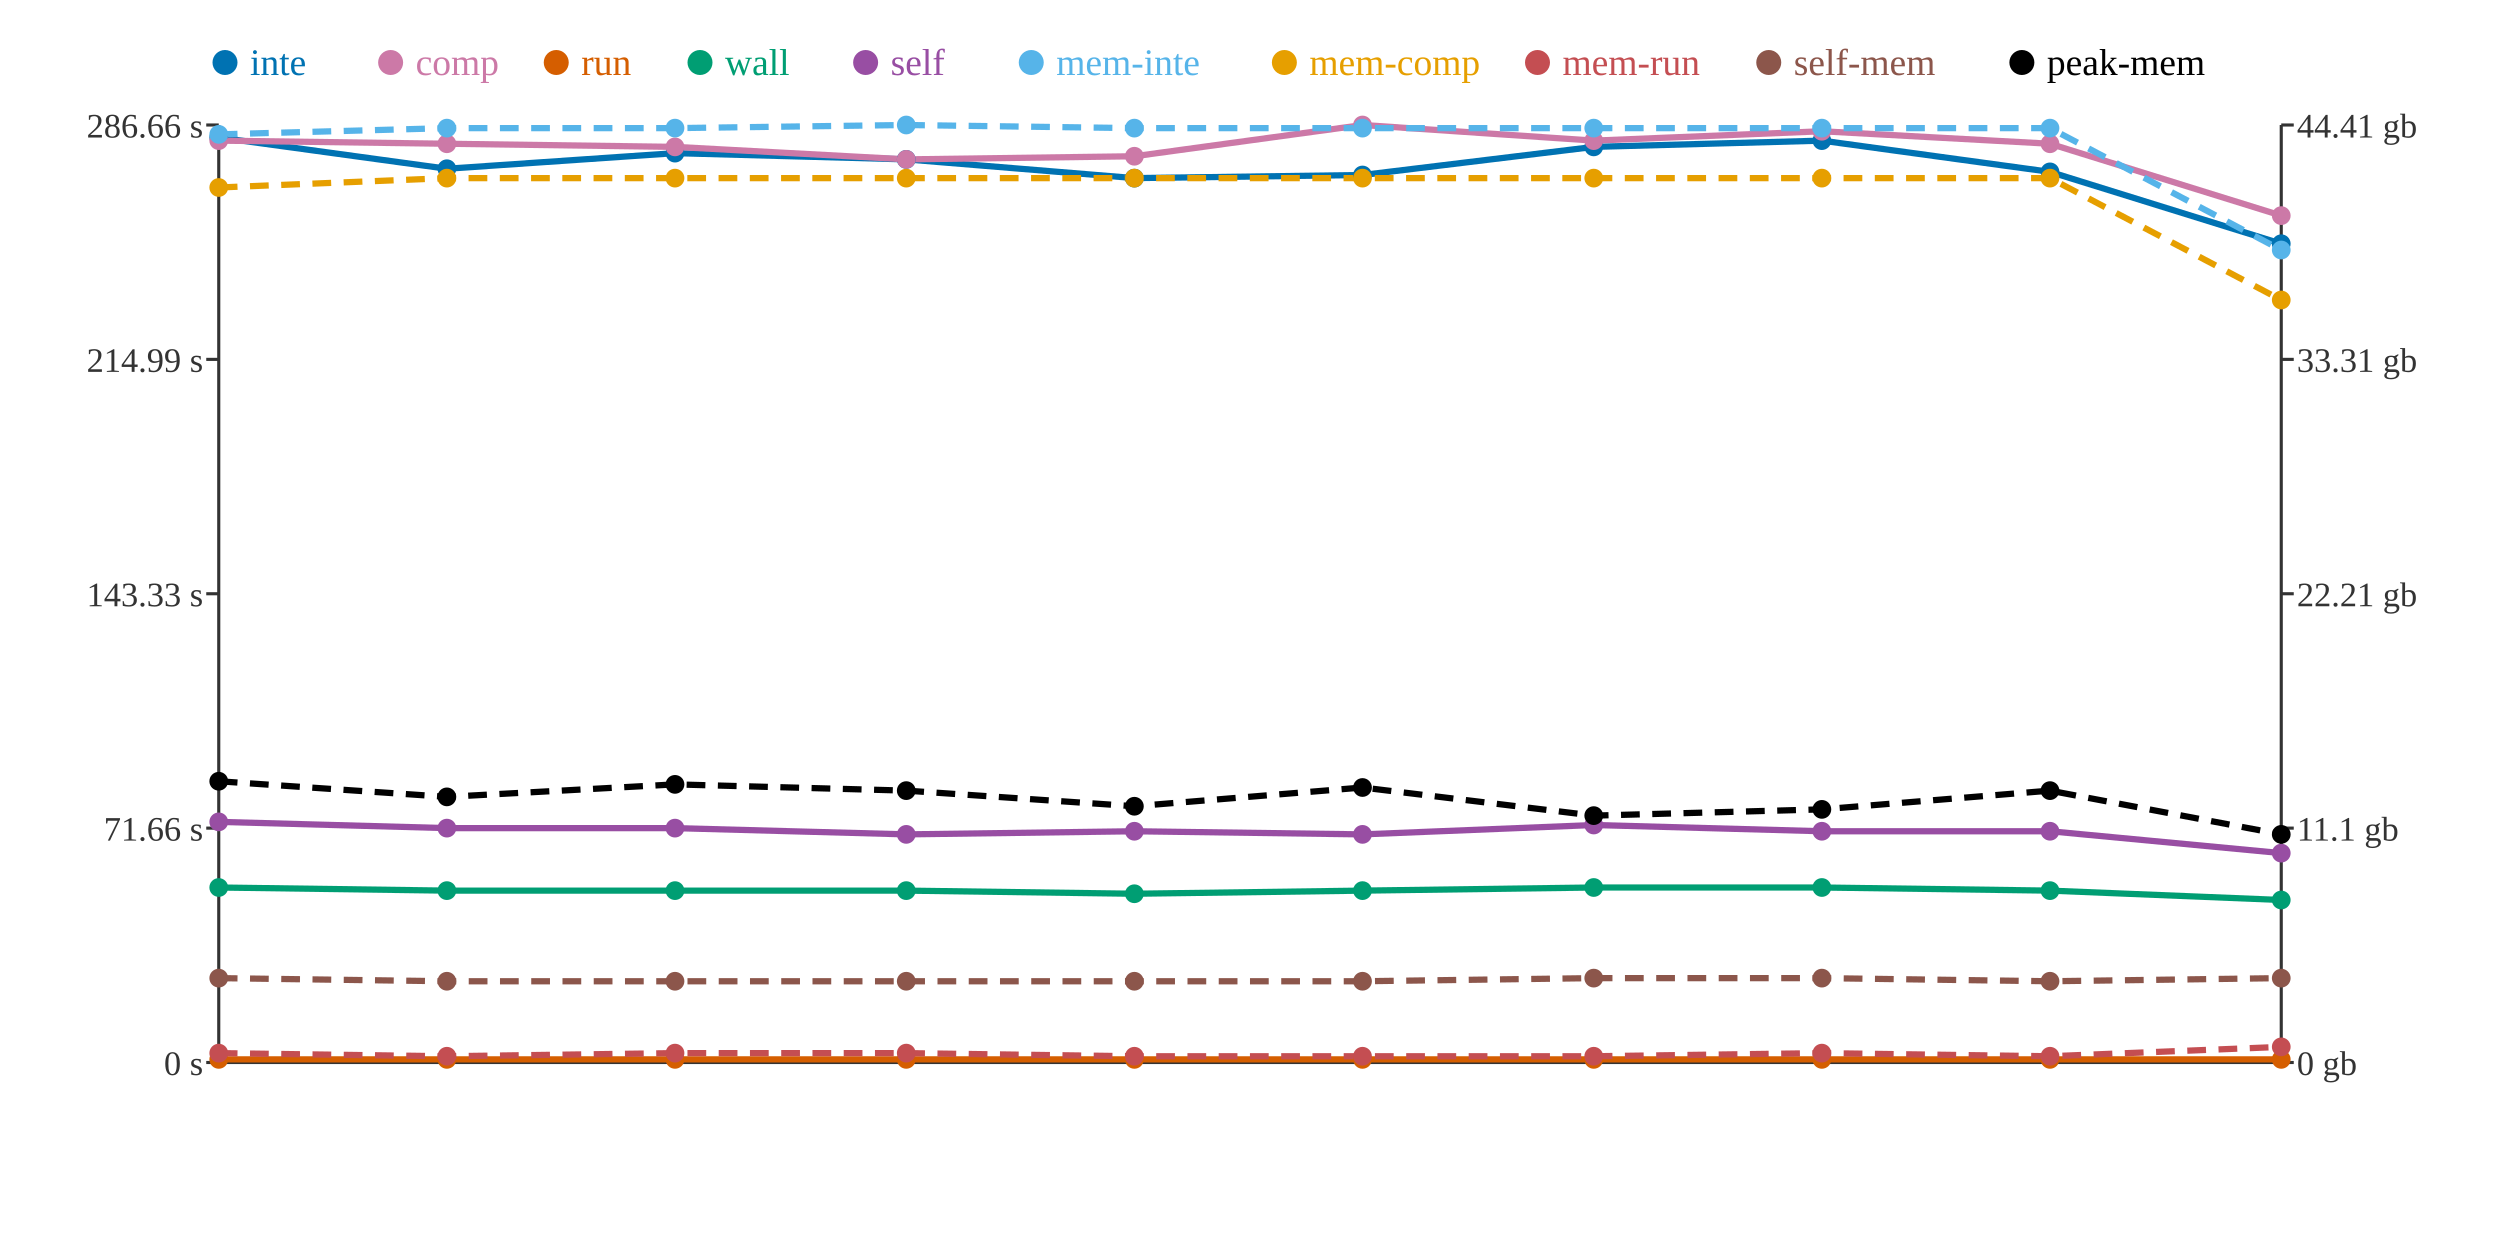
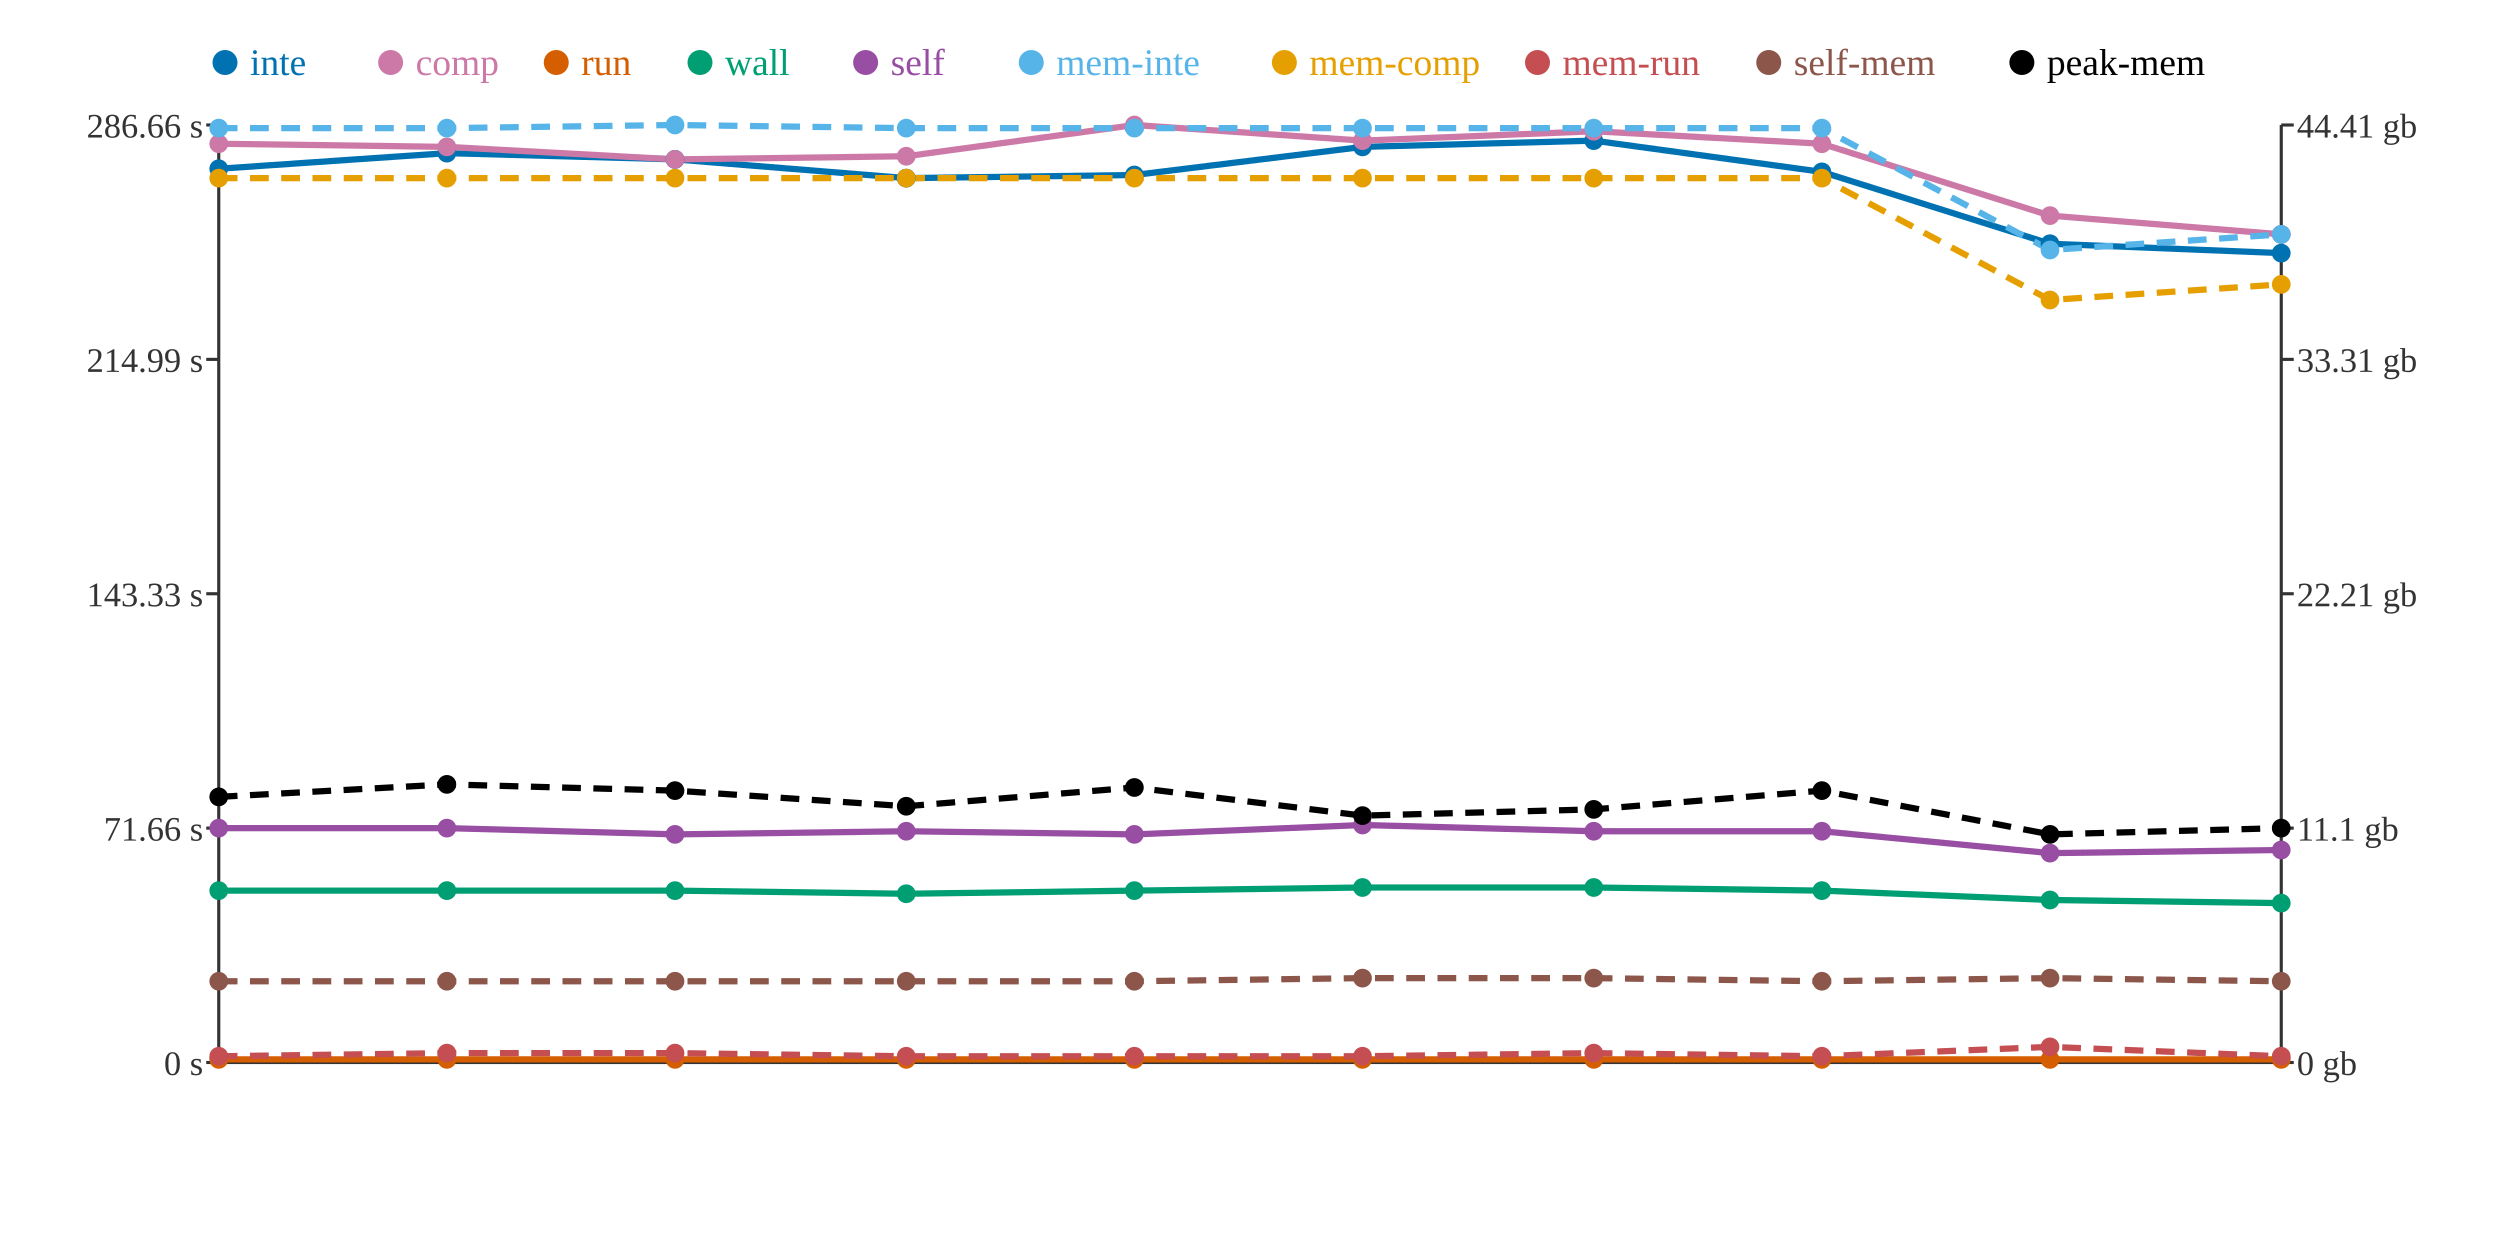
<svg xmlns="http://www.w3.org/2000/svg" width="800" height="400">
  <rect width="800" height="400" fill="white" />
  <line x1="70" y1="40" x2="70" y2="340" stroke="#333" stroke-width="1" />
  <line x1="70" y1="340" x2="730" y2="340" stroke="#333" stroke-width="1" />
  <line x1="730" y1="40" x2="730" y2="340" stroke="#333" stroke-width="1" />
  <line x1="66" y1="340" x2="70" y2="340" stroke="#333" stroke-width="1" />
  <text x="65" y="344" text-anchor="end" font-size="11" fill="#333">0 s</text>
  <line x1="66" y1="265" x2="70" y2="265" stroke="#333" stroke-width="1" />
  <text x="65" y="269" text-anchor="end" font-size="11" fill="#333">71.66 s</text>
  <line x1="66" y1="190" x2="70" y2="190" stroke="#333" stroke-width="1" />
  <text x="65" y="194" text-anchor="end" font-size="11" fill="#333">143.33 s</text>
  <line x1="66" y1="115" x2="70" y2="115" stroke="#333" stroke-width="1" />
  <text x="65" y="119" text-anchor="end" font-size="11" fill="#333">214.99 s</text>
  <line x1="66" y1="40" x2="70" y2="40" stroke="#333" stroke-width="1" />
  <text x="65" y="44" text-anchor="end" font-size="11" fill="#333">286.66 s</text>
  <line x1="730" y1="340" x2="734" y2="340" stroke="#333" stroke-width="1" />
  <text x="735" y="344" text-anchor="start" font-size="11" fill="#333">0 gb</text>
  <line x1="730" y1="265" x2="734" y2="265" stroke="#333" stroke-width="1" />
  <text x="735" y="269" text-anchor="start" font-size="11" fill="#333">11.1 gb</text>
  <line x1="730" y1="190" x2="734" y2="190" stroke="#333" stroke-width="1" />
  <text x="735" y="194" text-anchor="start" font-size="11" fill="#333">22.21 gb</text>
  <line x1="730" y1="115" x2="734" y2="115" stroke="#333" stroke-width="1" />
  <text x="735" y="119" text-anchor="start" font-size="11" fill="#333">33.31 gb</text>
  <line x1="730" y1="40" x2="734" y2="40" stroke="#333" stroke-width="1" />
  <text x="735" y="44" text-anchor="start" font-size="11" fill="#333">44.41 gb</text>
-   <polyline points="70,44 143,54 216,49 290,51 363,57 436,56 510,47 583,45 656,55 730,78" fill="none" stroke="#0072B2" stroke-width="2" />
-   <polyline points="70,45 143,46 216,47 290,51 363,50 436,40 510,45 583,42 656,46 730,69" fill="none" stroke="#CC79A7" stroke-width="2" />
+   <polyline points="70,54 143,49 216,51 290,57 363,56 436,47 510,45 583,55 656,78 730,81" fill="none" stroke="#0072B2" stroke-width="2" />
+   <polyline points="70,46 143,47 216,51 290,50 363,40 436,45 510,42 583,46 656,69 730,75" fill="none" stroke="#CC79A7" stroke-width="2" />
  <polyline points="70,339 143,339 216,339 290,339 363,339 436,339 510,339 583,339 656,339 730,339" fill="none" stroke="#D55E00" stroke-width="2" />
-   <polyline points="70,284 143,285 216,285 290,285 363,286 436,285 510,284 583,284 656,285 730,288" fill="none" stroke="#009E73" stroke-width="2" />
-   <polyline points="70,263 143,265 216,265 290,267 363,266 436,267 510,264 583,266 656,266 730,273" fill="none" stroke="#984EA3" stroke-width="2" />
-   <polyline points="70,43 143,41 216,41 290,40 363,41 436,41 510,41 583,41 656,41 730,80" fill="none" stroke="#56B4E9" stroke-width="2" stroke-dasharray="6 4" />
-   <polyline points="70,60 143,57 216,57 290,57 363,57 436,57 510,57 583,57 656,57 730,96" fill="none" stroke="#E69F00" stroke-width="2" stroke-dasharray="6 4" />
-   <polyline points="70,337 143,338 216,337 290,337 363,338 436,338 510,338 583,337 656,338 730,335" fill="none" stroke="#C44E52" stroke-width="2" stroke-dasharray="6 4" />
-   <polyline points="70,313 143,314 216,314 290,314 363,314 436,314 510,313 583,313 656,314 730,313" fill="none" stroke="#8C564B" stroke-width="2" stroke-dasharray="6 4" />
-   <polyline points="70,250 143,255 216,251 290,253 363,258 436,252 510,261 583,259 656,253 730,267" fill="none" stroke="#000000" stroke-width="2" stroke-dasharray="6 4" />
-   <circle cx="70" cy="44" r="3" fill="#0072B2" />
-   <circle cx="70" cy="45" r="3" fill="#CC79A7" />
+   <polyline points="70,285 143,285 216,285 290,286 363,285 436,284 510,284 583,285 656,288 730,289" fill="none" stroke="#009E73" stroke-width="2" />
+   <polyline points="70,265 143,265 216,267 290,266 363,267 436,264 510,266 583,266 656,273 730,272" fill="none" stroke="#984EA3" stroke-width="2" />
+   <polyline points="70,41 143,41 216,40 290,41 363,41 436,41 510,41 583,41 656,80 730,75" fill="none" stroke="#56B4E9" stroke-width="2" stroke-dasharray="6 4" />
+   <polyline points="70,57 143,57 216,57 290,57 363,57 436,57 510,57 583,57 656,96 730,91" fill="none" stroke="#E69F00" stroke-width="2" stroke-dasharray="6 4" />
+   <polyline points="70,338 143,337 216,337 290,338 363,338 436,338 510,337 583,338 656,335 730,338" fill="none" stroke="#C44E52" stroke-width="2" stroke-dasharray="6 4" />
+   <polyline points="70,314 143,314 216,314 290,314 363,314 436,313 510,313 583,314 656,313 730,314" fill="none" stroke="#8C564B" stroke-width="2" stroke-dasharray="6 4" />
+   <polyline points="70,255 143,251 216,253 290,258 363,252 436,261 510,259 583,253 656,267 730,265" fill="none" stroke="#000000" stroke-width="2" stroke-dasharray="6 4" />
+   <circle cx="70" cy="54" r="3" fill="#0072B2" />
+   <circle cx="70" cy="46" r="3" fill="#CC79A7" />
  <circle cx="70" cy="339" r="3" fill="#D55E00" />
-   <circle cx="70" cy="284" r="3" fill="#009E73" />
-   <circle cx="70" cy="263" r="3" fill="#984EA3" />
-   <circle cx="70" cy="43" r="3" fill="#56B4E9" />
-   <circle cx="70" cy="60" r="3" fill="#E69F00" />
-   <circle cx="70" cy="337" r="3" fill="#C44E52" />
-   <circle cx="70" cy="313" r="3" fill="#8C564B" />
-   <circle cx="70" cy="250" r="3" fill="#000000" />
-   <circle cx="143" cy="54" r="3" fill="#0072B2" />
-   <circle cx="143" cy="46" r="3" fill="#CC79A7" />
+   <circle cx="70" cy="285" r="3" fill="#009E73" />
+   <circle cx="70" cy="265" r="3" fill="#984EA3" />
+   <circle cx="70" cy="41" r="3" fill="#56B4E9" />
+   <circle cx="70" cy="57" r="3" fill="#E69F00" />
+   <circle cx="70" cy="338" r="3" fill="#C44E52" />
+   <circle cx="70" cy="314" r="3" fill="#8C564B" />
+   <circle cx="70" cy="255" r="3" fill="#000000" />
+   <circle cx="143" cy="49" r="3" fill="#0072B2" />
+   <circle cx="143" cy="47" r="3" fill="#CC79A7" />
  <circle cx="143" cy="339" r="3" fill="#D55E00" />
  <circle cx="143" cy="285" r="3" fill="#009E73" />
  <circle cx="143" cy="265" r="3" fill="#984EA3" />
  <circle cx="143" cy="41" r="3" fill="#56B4E9" />
  <circle cx="143" cy="57" r="3" fill="#E69F00" />
-   <circle cx="143" cy="338" r="3" fill="#C44E52" />
+   <circle cx="143" cy="337" r="3" fill="#C44E52" />
  <circle cx="143" cy="314" r="3" fill="#8C564B" />
-   <circle cx="143" cy="255" r="3" fill="#000000" />
-   <circle cx="216" cy="49" r="3" fill="#0072B2" />
-   <circle cx="216" cy="47" r="3" fill="#CC79A7" />
+   <circle cx="143" cy="251" r="3" fill="#000000" />
+   <circle cx="216" cy="51" r="3" fill="#0072B2" />
+   <circle cx="216" cy="51" r="3" fill="#CC79A7" />
  <circle cx="216" cy="339" r="3" fill="#D55E00" />
  <circle cx="216" cy="285" r="3" fill="#009E73" />
-   <circle cx="216" cy="265" r="3" fill="#984EA3" />
-   <circle cx="216" cy="41" r="3" fill="#56B4E9" />
+   <circle cx="216" cy="267" r="3" fill="#984EA3" />
+   <circle cx="216" cy="40" r="3" fill="#56B4E9" />
  <circle cx="216" cy="57" r="3" fill="#E69F00" />
  <circle cx="216" cy="337" r="3" fill="#C44E52" />
  <circle cx="216" cy="314" r="3" fill="#8C564B" />
-   <circle cx="216" cy="251" r="3" fill="#000000" />
-   <circle cx="290" cy="51" r="3" fill="#0072B2" />
-   <circle cx="290" cy="51" r="3" fill="#CC79A7" />
+   <circle cx="216" cy="253" r="3" fill="#000000" />
+   <circle cx="290" cy="57" r="3" fill="#0072B2" />
+   <circle cx="290" cy="50" r="3" fill="#CC79A7" />
  <circle cx="290" cy="339" r="3" fill="#D55E00" />
-   <circle cx="290" cy="285" r="3" fill="#009E73" />
-   <circle cx="290" cy="267" r="3" fill="#984EA3" />
-   <circle cx="290" cy="40" r="3" fill="#56B4E9" />
+   <circle cx="290" cy="286" r="3" fill="#009E73" />
+   <circle cx="290" cy="266" r="3" fill="#984EA3" />
+   <circle cx="290" cy="41" r="3" fill="#56B4E9" />
  <circle cx="290" cy="57" r="3" fill="#E69F00" />
-   <circle cx="290" cy="337" r="3" fill="#C44E52" />
+   <circle cx="290" cy="338" r="3" fill="#C44E52" />
  <circle cx="290" cy="314" r="3" fill="#8C564B" />
-   <circle cx="290" cy="253" r="3" fill="#000000" />
-   <circle cx="363" cy="57" r="3" fill="#0072B2" />
-   <circle cx="363" cy="50" r="3" fill="#CC79A7" />
+   <circle cx="290" cy="258" r="3" fill="#000000" />
+   <circle cx="363" cy="56" r="3" fill="#0072B2" />
+   <circle cx="363" cy="40" r="3" fill="#CC79A7" />
  <circle cx="363" cy="339" r="3" fill="#D55E00" />
-   <circle cx="363" cy="286" r="3" fill="#009E73" />
-   <circle cx="363" cy="266" r="3" fill="#984EA3" />
+   <circle cx="363" cy="285" r="3" fill="#009E73" />
+   <circle cx="363" cy="267" r="3" fill="#984EA3" />
  <circle cx="363" cy="41" r="3" fill="#56B4E9" />
  <circle cx="363" cy="57" r="3" fill="#E69F00" />
  <circle cx="363" cy="338" r="3" fill="#C44E52" />
  <circle cx="363" cy="314" r="3" fill="#8C564B" />
-   <circle cx="363" cy="258" r="3" fill="#000000" />
-   <circle cx="436" cy="56" r="3" fill="#0072B2" />
-   <circle cx="436" cy="40" r="3" fill="#CC79A7" />
+   <circle cx="363" cy="252" r="3" fill="#000000" />
+   <circle cx="436" cy="47" r="3" fill="#0072B2" />
+   <circle cx="436" cy="45" r="3" fill="#CC79A7" />
  <circle cx="436" cy="339" r="3" fill="#D55E00" />
-   <circle cx="436" cy="285" r="3" fill="#009E73" />
-   <circle cx="436" cy="267" r="3" fill="#984EA3" />
+   <circle cx="436" cy="284" r="3" fill="#009E73" />
+   <circle cx="436" cy="264" r="3" fill="#984EA3" />
  <circle cx="436" cy="41" r="3" fill="#56B4E9" />
  <circle cx="436" cy="57" r="3" fill="#E69F00" />
  <circle cx="436" cy="338" r="3" fill="#C44E52" />
-   <circle cx="436" cy="314" r="3" fill="#8C564B" />
-   <circle cx="436" cy="252" r="3" fill="#000000" />
-   <circle cx="510" cy="47" r="3" fill="#0072B2" />
-   <circle cx="510" cy="45" r="3" fill="#CC79A7" />
+   <circle cx="436" cy="313" r="3" fill="#8C564B" />
+   <circle cx="436" cy="261" r="3" fill="#000000" />
+   <circle cx="510" cy="45" r="3" fill="#0072B2" />
+   <circle cx="510" cy="42" r="3" fill="#CC79A7" />
  <circle cx="510" cy="339" r="3" fill="#D55E00" />
  <circle cx="510" cy="284" r="3" fill="#009E73" />
-   <circle cx="510" cy="264" r="3" fill="#984EA3" />
+   <circle cx="510" cy="266" r="3" fill="#984EA3" />
  <circle cx="510" cy="41" r="3" fill="#56B4E9" />
  <circle cx="510" cy="57" r="3" fill="#E69F00" />
-   <circle cx="510" cy="338" r="3" fill="#C44E52" />
+   <circle cx="510" cy="337" r="3" fill="#C44E52" />
  <circle cx="510" cy="313" r="3" fill="#8C564B" />
-   <circle cx="510" cy="261" r="3" fill="#000000" />
-   <circle cx="583" cy="45" r="3" fill="#0072B2" />
-   <circle cx="583" cy="42" r="3" fill="#CC79A7" />
+   <circle cx="510" cy="259" r="3" fill="#000000" />
+   <circle cx="583" cy="55" r="3" fill="#0072B2" />
+   <circle cx="583" cy="46" r="3" fill="#CC79A7" />
  <circle cx="583" cy="339" r="3" fill="#D55E00" />
-   <circle cx="583" cy="284" r="3" fill="#009E73" />
+   <circle cx="583" cy="285" r="3" fill="#009E73" />
  <circle cx="583" cy="266" r="3" fill="#984EA3" />
  <circle cx="583" cy="41" r="3" fill="#56B4E9" />
  <circle cx="583" cy="57" r="3" fill="#E69F00" />
-   <circle cx="583" cy="337" r="3" fill="#C44E52" />
-   <circle cx="583" cy="313" r="3" fill="#8C564B" />
-   <circle cx="583" cy="259" r="3" fill="#000000" />
-   <circle cx="656" cy="55" r="3" fill="#0072B2" />
-   <circle cx="656" cy="46" r="3" fill="#CC79A7" />
+   <circle cx="583" cy="338" r="3" fill="#C44E52" />
+   <circle cx="583" cy="314" r="3" fill="#8C564B" />
+   <circle cx="583" cy="253" r="3" fill="#000000" />
+   <circle cx="656" cy="78" r="3" fill="#0072B2" />
+   <circle cx="656" cy="69" r="3" fill="#CC79A7" />
  <circle cx="656" cy="339" r="3" fill="#D55E00" />
-   <circle cx="656" cy="285" r="3" fill="#009E73" />
-   <circle cx="656" cy="266" r="3" fill="#984EA3" />
-   <circle cx="656" cy="41" r="3" fill="#56B4E9" />
-   <circle cx="656" cy="57" r="3" fill="#E69F00" />
-   <circle cx="656" cy="338" r="3" fill="#C44E52" />
-   <circle cx="656" cy="314" r="3" fill="#8C564B" />
-   <circle cx="656" cy="253" r="3" fill="#000000" />
-   <circle cx="730" cy="78" r="3" fill="#0072B2" />
-   <circle cx="730" cy="69" r="3" fill="#CC79A7" />
+   <circle cx="656" cy="288" r="3" fill="#009E73" />
+   <circle cx="656" cy="273" r="3" fill="#984EA3" />
+   <circle cx="656" cy="80" r="3" fill="#56B4E9" />
+   <circle cx="656" cy="96" r="3" fill="#E69F00" />
+   <circle cx="656" cy="335" r="3" fill="#C44E52" />
+   <circle cx="656" cy="313" r="3" fill="#8C564B" />
+   <circle cx="656" cy="267" r="3" fill="#000000" />
+   <circle cx="730" cy="81" r="3" fill="#0072B2" />
+   <circle cx="730" cy="75" r="3" fill="#CC79A7" />
  <circle cx="730" cy="339" r="3" fill="#D55E00" />
-   <circle cx="730" cy="288" r="3" fill="#009E73" />
-   <circle cx="730" cy="273" r="3" fill="#984EA3" />
-   <circle cx="730" cy="80" r="3" fill="#56B4E9" />
-   <circle cx="730" cy="96" r="3" fill="#E69F00" />
-   <circle cx="730" cy="335" r="3" fill="#C44E52" />
-   <circle cx="730" cy="313" r="3" fill="#8C564B" />
-   <circle cx="730" cy="267" r="3" fill="#000000" />
+   <circle cx="730" cy="289" r="3" fill="#009E73" />
+   <circle cx="730" cy="272" r="3" fill="#984EA3" />
+   <circle cx="730" cy="75" r="3" fill="#56B4E9" />
+   <circle cx="730" cy="91" r="3" fill="#E69F00" />
+   <circle cx="730" cy="338" r="3" fill="#C44E52" />
+   <circle cx="730" cy="314" r="3" fill="#8C564B" />
+   <circle cx="730" cy="265" r="3" fill="#000000" />
  <circle cx="72" cy="20" r="4" fill="#0072B2" />
  <text x="80" y="24" text-anchor="start" font-size="12" fill="#0072B2">inte</text>
  <circle cx="125" cy="20" r="4" fill="#CC79A7" />
  <text x="133" y="24" text-anchor="start" font-size="12" fill="#CC79A7">comp</text>
  <circle cx="178" cy="20" r="4" fill="#D55E00" />
  <text x="186" y="24" text-anchor="start" font-size="12" fill="#D55E00">run</text>
  <circle cx="224" cy="20" r="4" fill="#009E73" />
  <text x="232" y="24" text-anchor="start" font-size="12" fill="#009E73">wall</text>
  <circle cx="277" cy="20" r="4" fill="#984EA3" />
  <text x="285" y="24" text-anchor="start" font-size="12" fill="#984EA3">self</text>
  <circle cx="330" cy="20" r="4" fill="#56B4E9" />
  <text x="338" y="24" text-anchor="start" font-size="12" fill="#56B4E9">mem-inte</text>
  <circle cx="411" cy="20" r="4" fill="#E69F00" />
  <text x="419" y="24" text-anchor="start" font-size="12" fill="#E69F00">mem-comp</text>
  <circle cx="492" cy="20" r="4" fill="#C44E52" />
  <text x="500" y="24" text-anchor="start" font-size="12" fill="#C44E52">mem-run</text>
  <circle cx="566" cy="20" r="4" fill="#8C564B" />
  <text x="574" y="24" text-anchor="start" font-size="12" fill="#8C564B">self-mem</text>
  <circle cx="647" cy="20" r="4" fill="#000000" />
  <text x="655" y="24" text-anchor="start" font-size="12" fill="#000000">peak-mem</text>
</svg>
